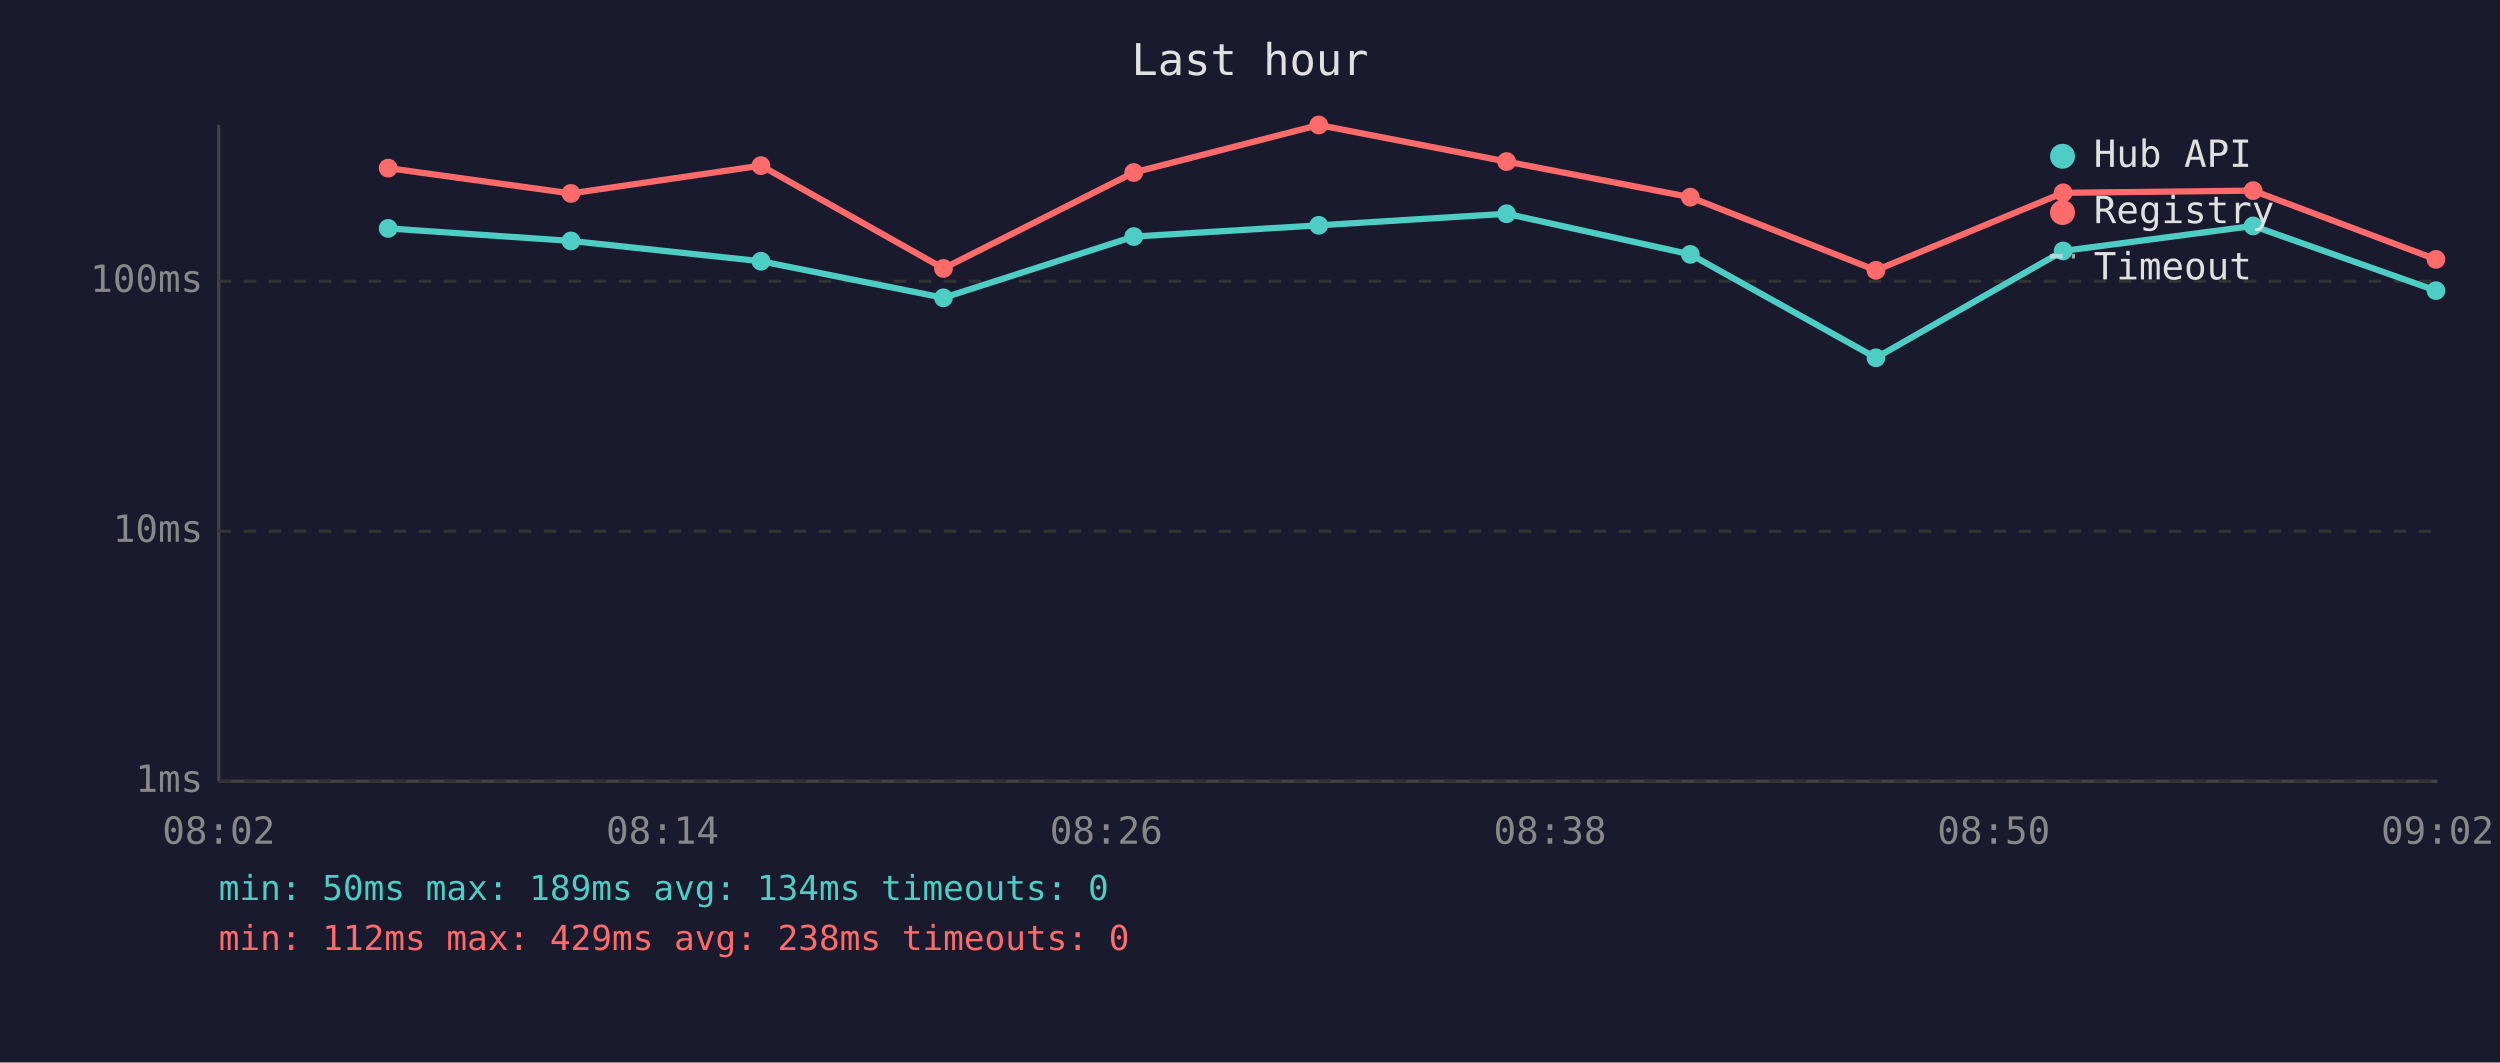
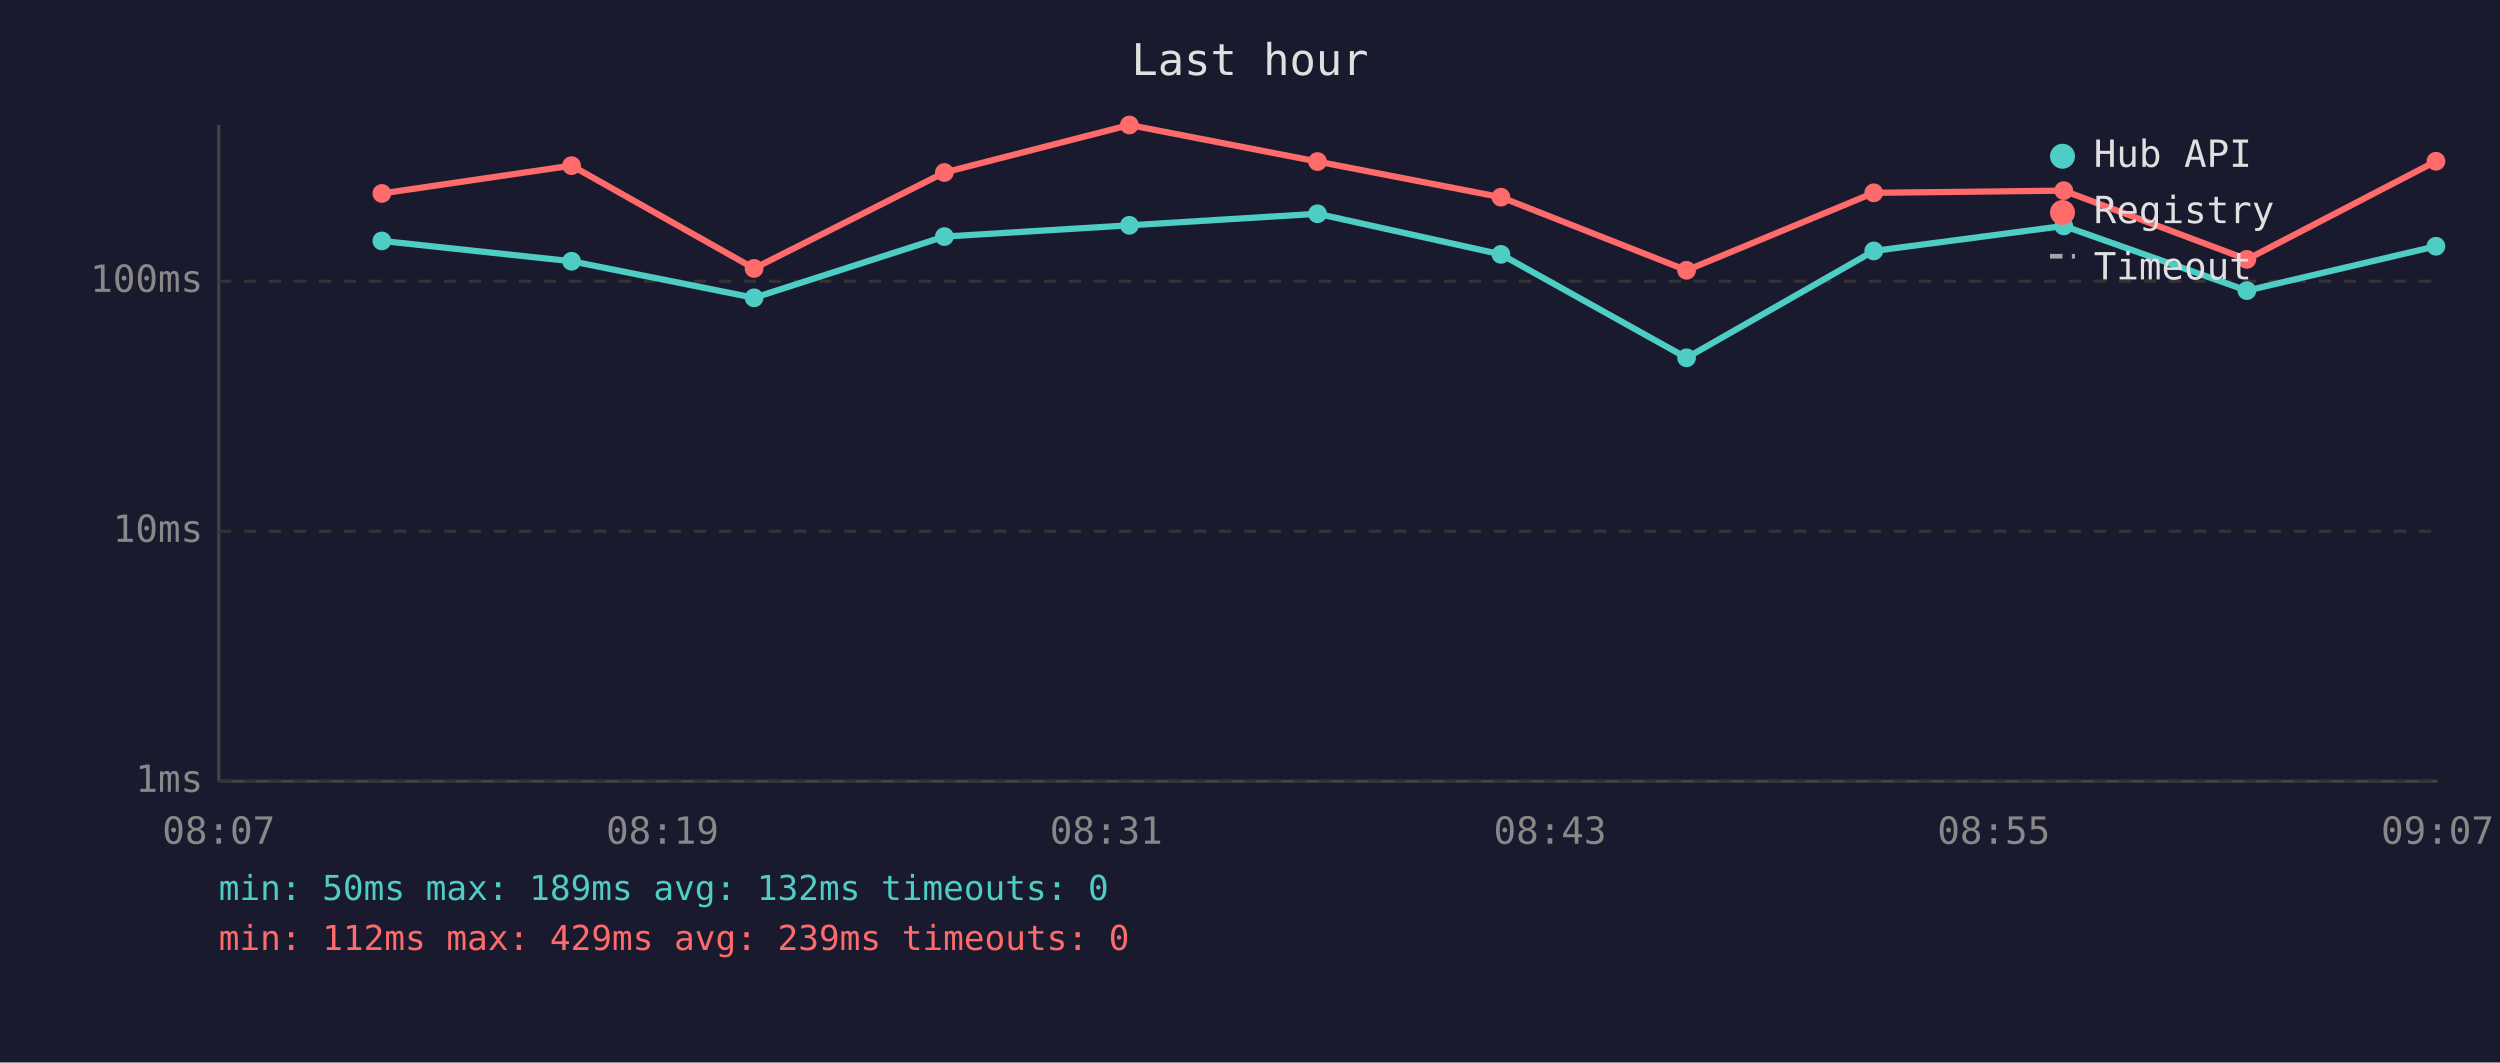
<svg xmlns="http://www.w3.org/2000/svg" viewBox="0 0 800 340" font-family="monospace" font-size="12">
  <rect width="800" height="340" fill="#1a1a2e" />
  <text x="400" y="24" fill="#e0e0e0" font-size="14" text-anchor="middle">Last hour</text>
  <line x1="70" y1="40" x2="70" y2="250" stroke="#444" stroke-width="1" />
  <line x1="70" y1="250" x2="780" y2="250" stroke="#444" stroke-width="1" />
  <line x1="70" y1="250" x2="780" y2="250" stroke="#333" stroke-width="1" stroke-dasharray="4" />
  <text x="65" y="250" fill="#888" text-anchor="end" dominant-baseline="middle">1ms</text>
  <line x1="70" y1="170" x2="780" y2="170" stroke="#333" stroke-width="1" stroke-dasharray="4" />
  <text x="65" y="170" fill="#888" text-anchor="end" dominant-baseline="middle">10ms</text>
  <line x1="70" y1="90" x2="780" y2="90" stroke="#333" stroke-width="1" stroke-dasharray="4" />
  <text x="65" y="90" fill="#888" text-anchor="end" dominant-baseline="middle">100ms</text>
-   <text x="70" y="270" fill="#888" text-anchor="middle">08:02</text>
-   <text x="212" y="270" fill="#888" text-anchor="middle">08:14</text>
-   <text x="354" y="270" fill="#888" text-anchor="middle">08:26</text>
-   <text x="496" y="270" fill="#888" text-anchor="middle">08:38</text>
-   <text x="638" y="270" fill="#888" text-anchor="middle">08:50</text>
-   <text x="780" y="270" fill="#888" text-anchor="middle">09:02</text>
-   <polyline points="124.2,73.1 182.7,77.1 243.5,83.6 301.9,95.3 362.8,75.7 422.0,72.1 482.1,68.4 540.9,81.4 600.3,114.5 660.2,80.3 721.0,72.3 779.5,93.0" fill="none" stroke="#4ecdc4" stroke-width="2" opacity="1" />
-   <circle cx="124.2" cy="73.1" r="3" fill="#4ecdc4" />
-   <circle cx="182.7" cy="77.1" r="3" fill="#4ecdc4" />
-   <circle cx="243.5" cy="83.6" r="3" fill="#4ecdc4" />
-   <circle cx="301.9" cy="95.3" r="3" fill="#4ecdc4" />
-   <circle cx="362.8" cy="75.7" r="3" fill="#4ecdc4" />
-   <circle cx="422.0" cy="72.1" r="3" fill="#4ecdc4" />
-   <circle cx="482.1" cy="68.4" r="3" fill="#4ecdc4" />
-   <circle cx="540.9" cy="81.4" r="3" fill="#4ecdc4" />
-   <circle cx="600.3" cy="114.5" r="3" fill="#4ecdc4" />
-   <circle cx="660.2" cy="80.3" r="3" fill="#4ecdc4" />
-   <circle cx="721.0" cy="72.3" r="3" fill="#4ecdc4" />
-   <circle cx="779.5" cy="93.0" r="3" fill="#4ecdc4" />
-   <polyline points="124.2,53.8 182.7,61.9 243.5,53.0 301.9,85.9 362.8,55.2 422.0,40.0 482.1,51.7 540.9,63.1 600.3,86.5 660.2,61.7 721.0,61.0 779.5,83.0" fill="none" stroke="#ff6b6b" stroke-width="2" opacity="1" />
-   <circle cx="124.2" cy="53.8" r="3" fill="#ff6b6b" />
-   <circle cx="182.7" cy="61.9" r="3" fill="#ff6b6b" />
-   <circle cx="243.5" cy="53.0" r="3" fill="#ff6b6b" />
-   <circle cx="301.9" cy="85.9" r="3" fill="#ff6b6b" />
-   <circle cx="362.8" cy="55.2" r="3" fill="#ff6b6b" />
-   <circle cx="422.0" cy="40.0" r="3" fill="#ff6b6b" />
-   <circle cx="482.1" cy="51.7" r="3" fill="#ff6b6b" />
-   <circle cx="540.9" cy="63.1" r="3" fill="#ff6b6b" />
-   <circle cx="600.3" cy="86.5" r="3" fill="#ff6b6b" />
-   <circle cx="660.2" cy="61.7" r="3" fill="#ff6b6b" />
-   <circle cx="721.0" cy="61.0" r="3" fill="#ff6b6b" />
-   <circle cx="779.5" cy="83.0" r="3" fill="#ff6b6b" />
+   <text x="70" y="270" fill="#888" text-anchor="middle">08:07</text>
+   <text x="212" y="270" fill="#888" text-anchor="middle">08:19</text>
+   <text x="354" y="270" fill="#888" text-anchor="middle">08:31</text>
+   <text x="496" y="270" fill="#888" text-anchor="middle">08:43</text>
+   <text x="638" y="270" fill="#888" text-anchor="middle">08:55</text>
+   <text x="780" y="270" fill="#888" text-anchor="middle">09:07</text>
+   <polyline points="122.2,77.1 182.9,83.6 241.3,95.3 302.2,75.7 361.4,72.1 421.6,68.4 480.3,81.4 539.7,114.5 599.6,80.3 660.4,72.3 719.0,93.0 779.5,78.8" fill="none" stroke="#4ecdc4" stroke-width="2" opacity="1" />
+   <circle cx="122.2" cy="77.1" r="3" fill="#4ecdc4" />
+   <circle cx="182.9" cy="83.6" r="3" fill="#4ecdc4" />
+   <circle cx="241.3" cy="95.3" r="3" fill="#4ecdc4" />
+   <circle cx="302.2" cy="75.7" r="3" fill="#4ecdc4" />
+   <circle cx="361.4" cy="72.1" r="3" fill="#4ecdc4" />
+   <circle cx="421.6" cy="68.4" r="3" fill="#4ecdc4" />
+   <circle cx="480.3" cy="81.4" r="3" fill="#4ecdc4" />
+   <circle cx="539.7" cy="114.5" r="3" fill="#4ecdc4" />
+   <circle cx="599.6" cy="80.3" r="3" fill="#4ecdc4" />
+   <circle cx="660.4" cy="72.3" r="3" fill="#4ecdc4" />
+   <circle cx="719.0" cy="93.0" r="3" fill="#4ecdc4" />
+   <circle cx="779.5" cy="78.8" r="3" fill="#4ecdc4" />
+   <polyline points="122.2,61.9 182.9,53.0 241.3,85.9 302.2,55.2 361.4,40.0 421.6,51.7 480.3,63.1 539.7,86.5 599.6,61.7 660.4,61.0 719.0,83.0 779.5,51.6" fill="none" stroke="#ff6b6b" stroke-width="2" opacity="1" />
+   <circle cx="122.2" cy="61.9" r="3" fill="#ff6b6b" />
+   <circle cx="182.9" cy="53.0" r="3" fill="#ff6b6b" />
+   <circle cx="241.3" cy="85.9" r="3" fill="#ff6b6b" />
+   <circle cx="302.2" cy="55.2" r="3" fill="#ff6b6b" />
+   <circle cx="361.4" cy="40.0" r="3" fill="#ff6b6b" />
+   <circle cx="421.6" cy="51.7" r="3" fill="#ff6b6b" />
+   <circle cx="480.3" cy="63.1" r="3" fill="#ff6b6b" />
+   <circle cx="539.7" cy="86.5" r="3" fill="#ff6b6b" />
+   <circle cx="599.6" cy="61.7" r="3" fill="#ff6b6b" />
+   <circle cx="660.4" cy="61.0" r="3" fill="#ff6b6b" />
+   <circle cx="719.0" cy="83.0" r="3" fill="#ff6b6b" />
+   <circle cx="779.5" cy="51.6" r="3" fill="#ff6b6b" />
  <circle cx="660" cy="50" r="4" fill="#4ecdc4" />
  <text x="670" y="50" fill="#e0e0e0" dominant-baseline="middle">Hub API</text>
  <circle cx="660" cy="68" r="4" fill="#ff6b6b" />
  <text x="670" y="68" fill="#e0e0e0" dominant-baseline="middle">Registry</text>
  <line x1="656" y1="82" x2="664" y2="82" stroke="#e0e0e0" stroke-width="1.5" stroke-dasharray="4,3" opacity="0.7" />
  <text x="670" y="86" fill="#e0e0e0" dominant-baseline="middle">Timeout</text>
-   <text x="70" y="288" fill="#4ecdc4" font-size="11">min: 50ms  max: 189ms  avg: 134ms  timeouts: 0</text>
-   <text x="70" y="304" fill="#ff6b6b" font-size="11">min: 112ms  max: 429ms  avg: 238ms  timeouts: 0</text>
+   <text x="70" y="288" fill="#4ecdc4" font-size="11">min: 50ms  max: 189ms  avg: 132ms  timeouts: 0</text>
+   <text x="70" y="304" fill="#ff6b6b" font-size="11">min: 112ms  max: 429ms  avg: 239ms  timeouts: 0</text>
</svg>
